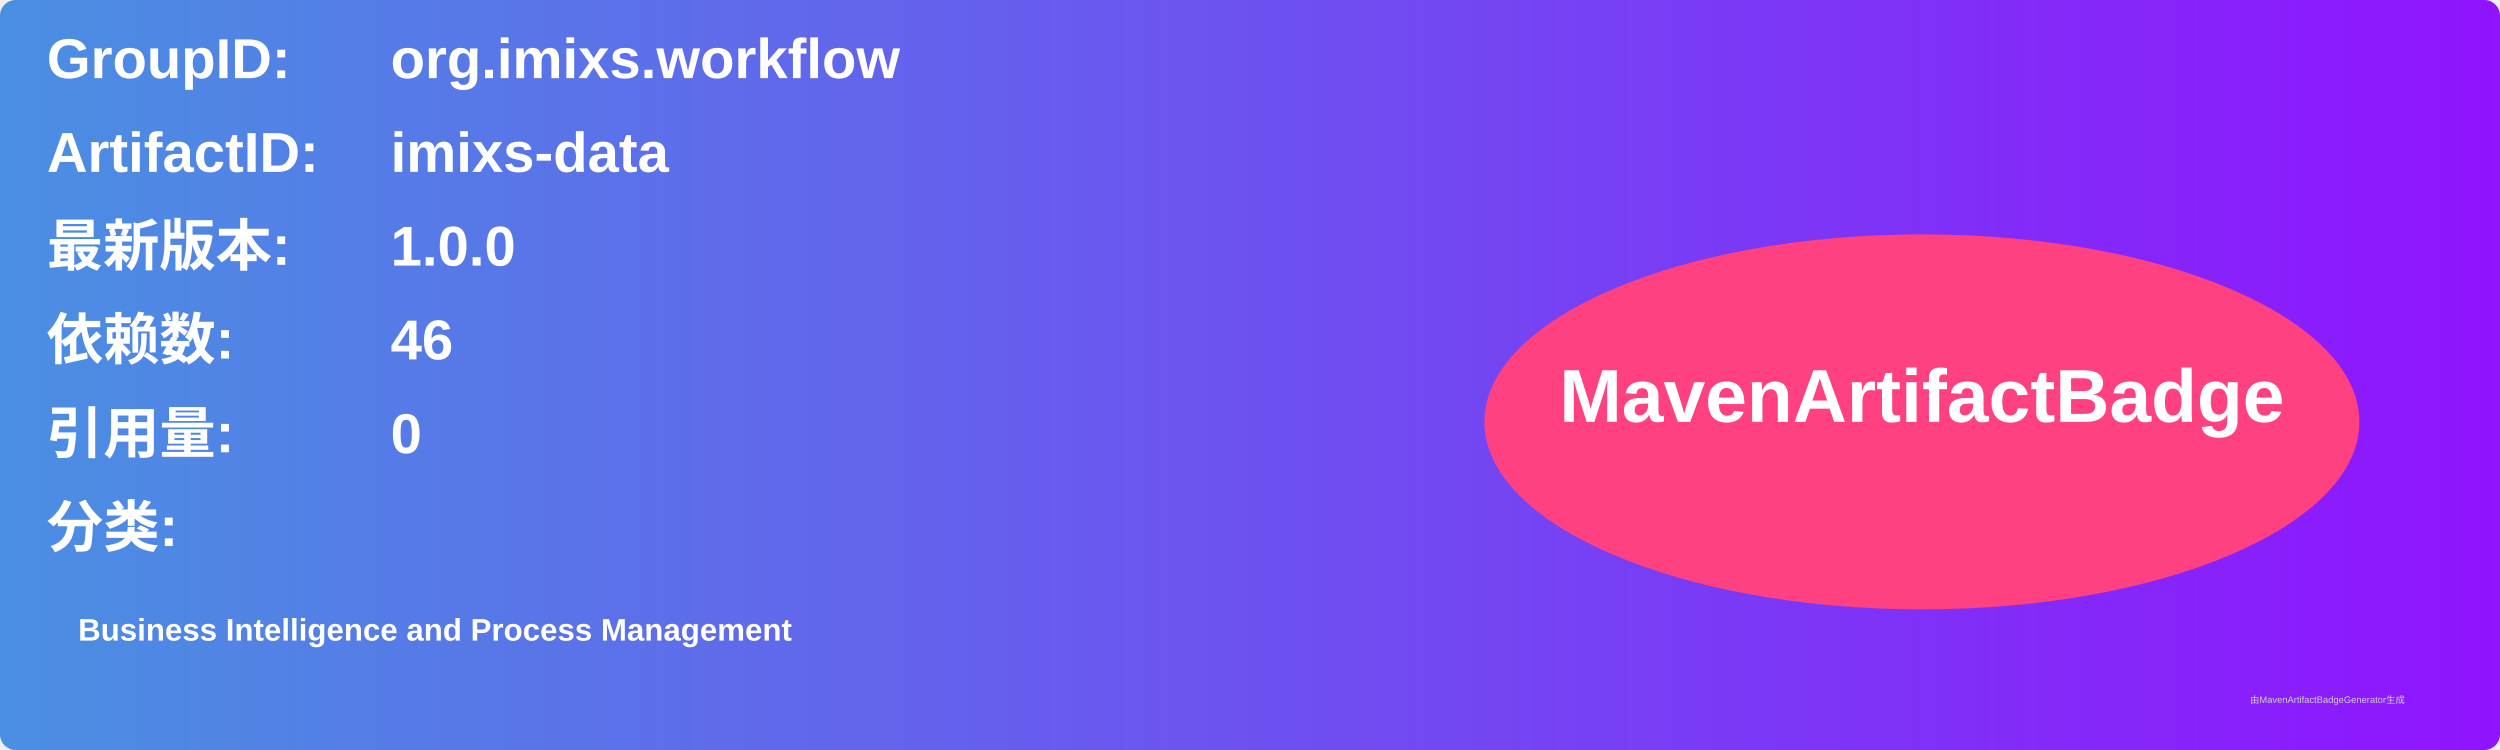
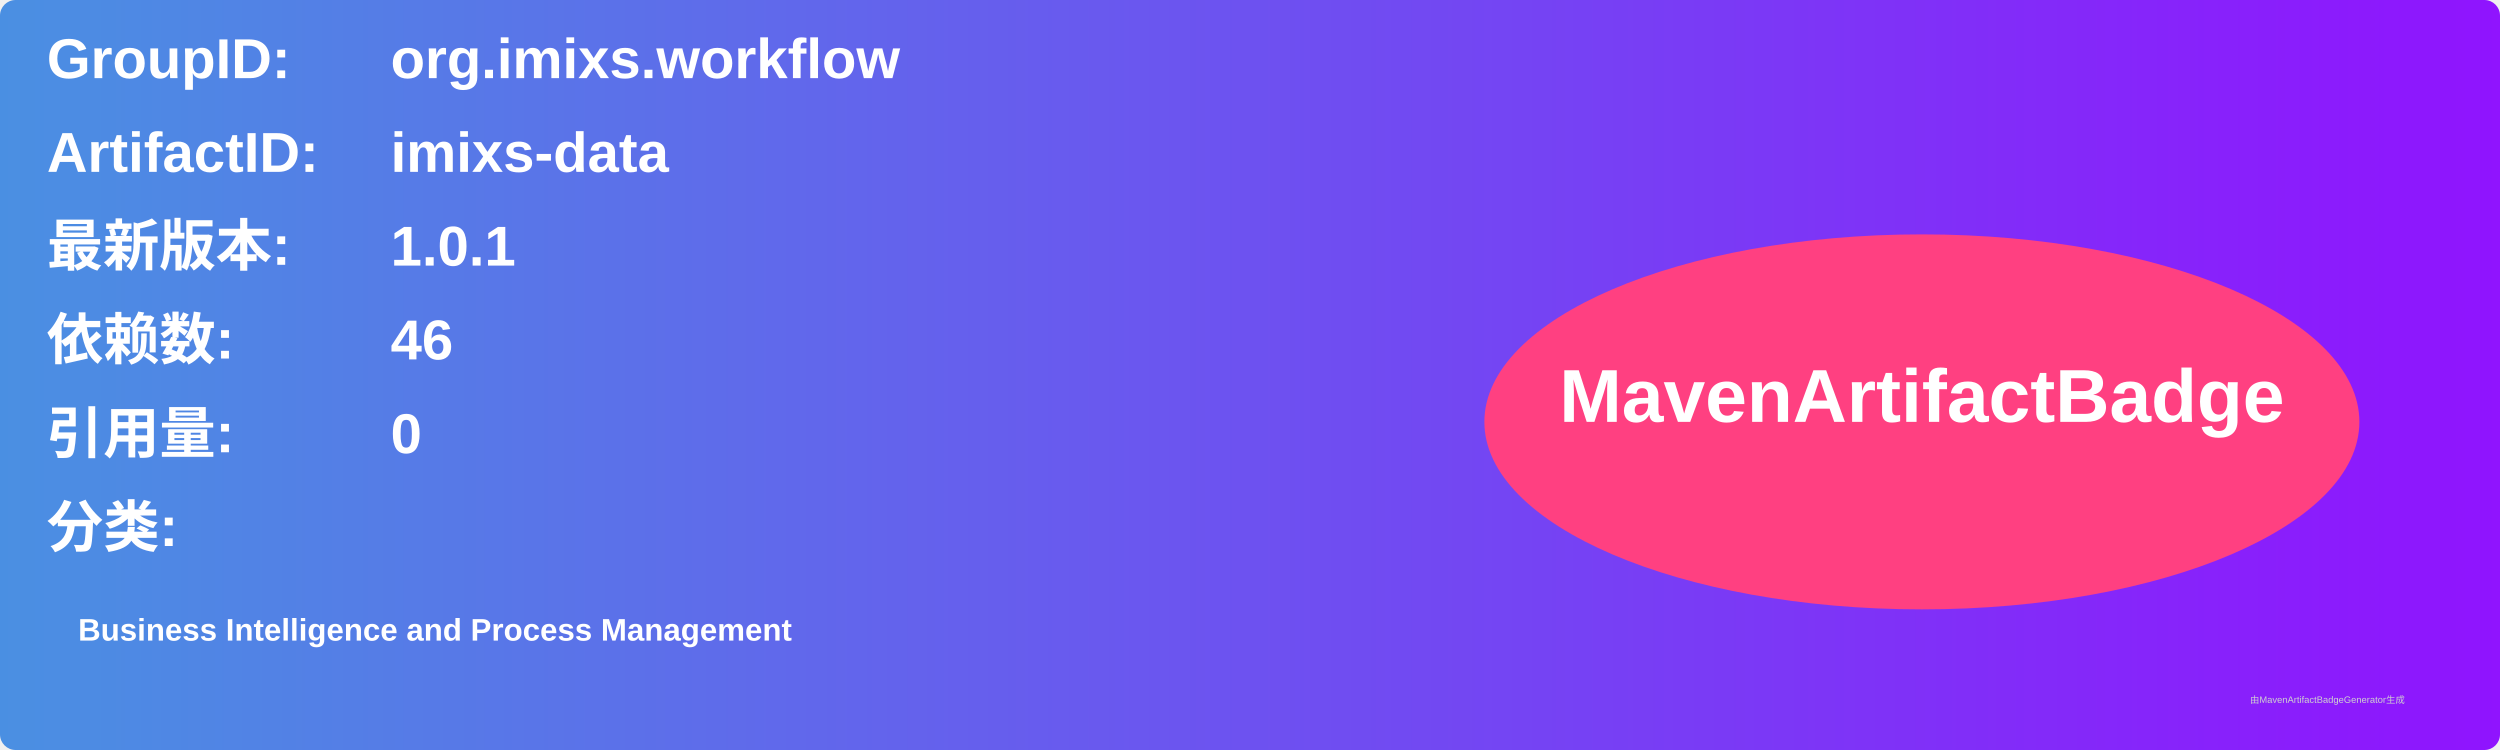
<svg xmlns="http://www.w3.org/2000/svg" width="800" height="240" viewBox="0 0 800 240">
  <linearGradient id="grad" x1="0%" y1="0%" x2="100%" y2="0%">
    <stop offset="0%" stop-color="#4a90e2" />
    <stop offset="100%" stop-color="#9013fe" />
  </linearGradient>
  <rect width="100%" height="100%" rx="5" ry="5" fill="url(#grad)" />
  <g transform="translate(15, 15)">
    <text x="0" y="10" font-family="Arial" font-size="18" fill="white" font-weight="bold" width="260">GroupID:</text>
    <text x="110" y="10" font-family="Arial" font-size="18" fill="white" font-weight="bold" width="460">org.imixs.workflow</text>
    <text x="0" y="40" font-family="Arial" font-size="18" fill="white" font-weight="bold" width="260">ArtifactID:</text>
    <text x="110" y="40" font-family="Arial" font-size="18" fill="white" font-weight="bold" width="460">imixs-data</text>
    <text x="0" y="70" font-family="Arial" font-size="18" fill="white" font-weight="bold">最新版本:</text>
    <text x="110" y="70" font-family="Arial" font-size="18" fill="white" font-weight="bold">
-       <tspan font-weight="bold">1.0.0</tspan>
+       <tspan font-weight="bold">1.0.1</tspan>
    </text>
    <text x="0" y="100" font-family="Arial" font-size="18" fill="white" font-weight="bold">依赖数: </text>
    <text x="110" y="100" font-family="Arial" font-size="18" fill="white">
      <tspan font-weight="bold">46</tspan>
    </text>
    <text x="0" y="130" font-family="Arial" font-size="18" fill="white" font-weight="bold">引用量: </text>
    <text x="110" y="130" font-family="Arial" font-size="18" fill="white">
      <tspan font-weight="bold">0</tspan>
    </text>
    <text x="0" y="160" font-family="Arial" font-size="18" fill="white" font-weight="bold">分类:</text>
    <text x="10" y="190" font-family="Arial" font-size="10" fill="white">
      <tspan font-weight="bold">Business Intelligence and Process Management</tspan>
    </text>
    <ellipse cx="600" cy="120" rx="140" ry="60" fill="#ff4081" />
    <text x="600" y="120" text-anchor="middle" font-family="Arial" font-size="24" fill="white" font-weight="bold">MavenArtifactBadge</text>
  </g>
  <text x="720" y="225" font-family="Arial" font-size="3" fill="#d0d0d0">由MavenArtifactBadgeGenerator生成</text>
</svg>
